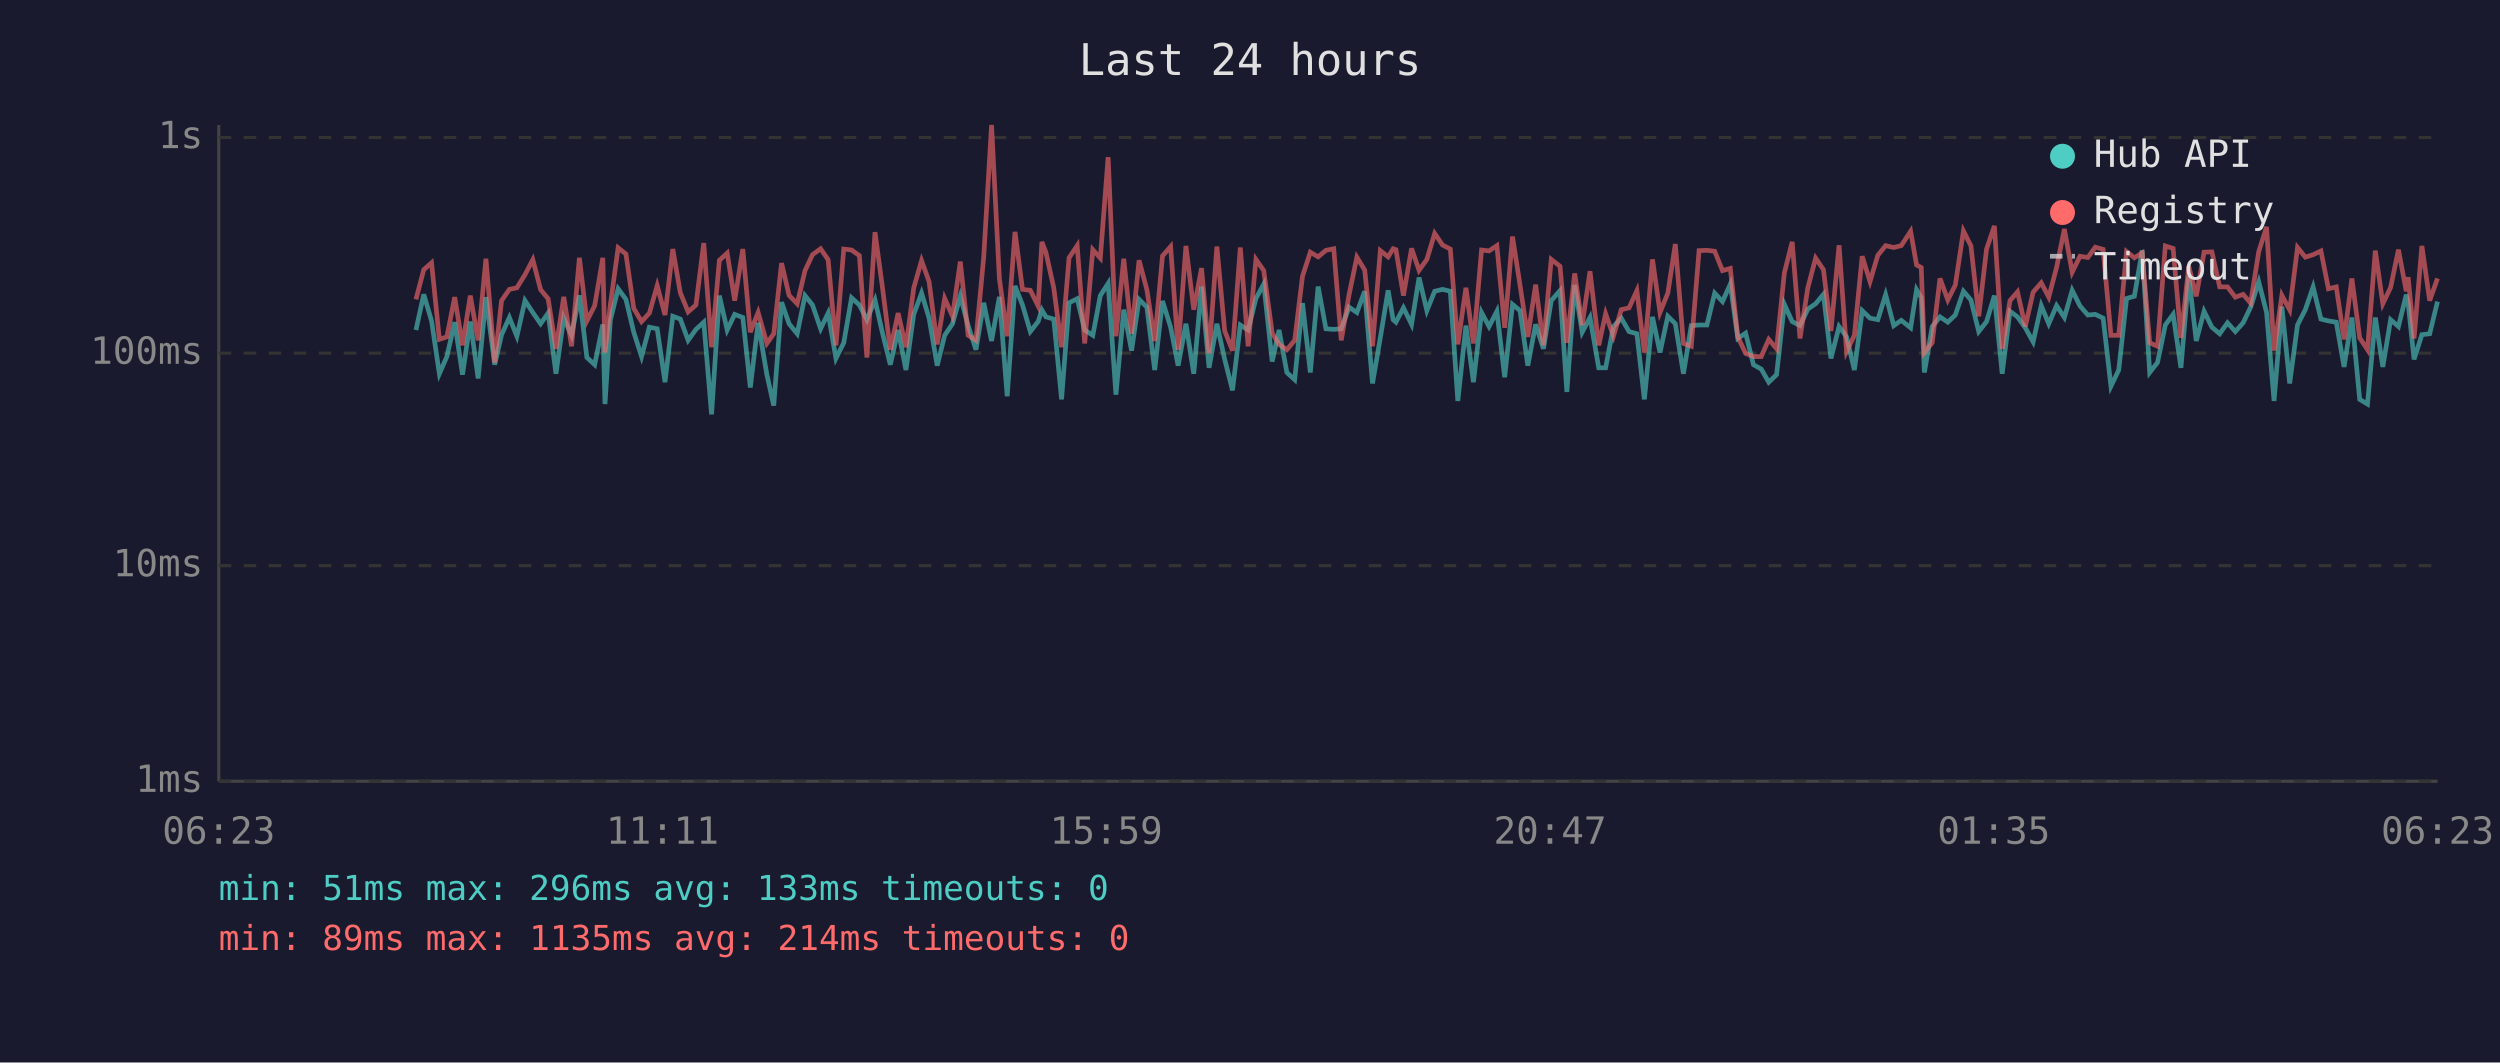
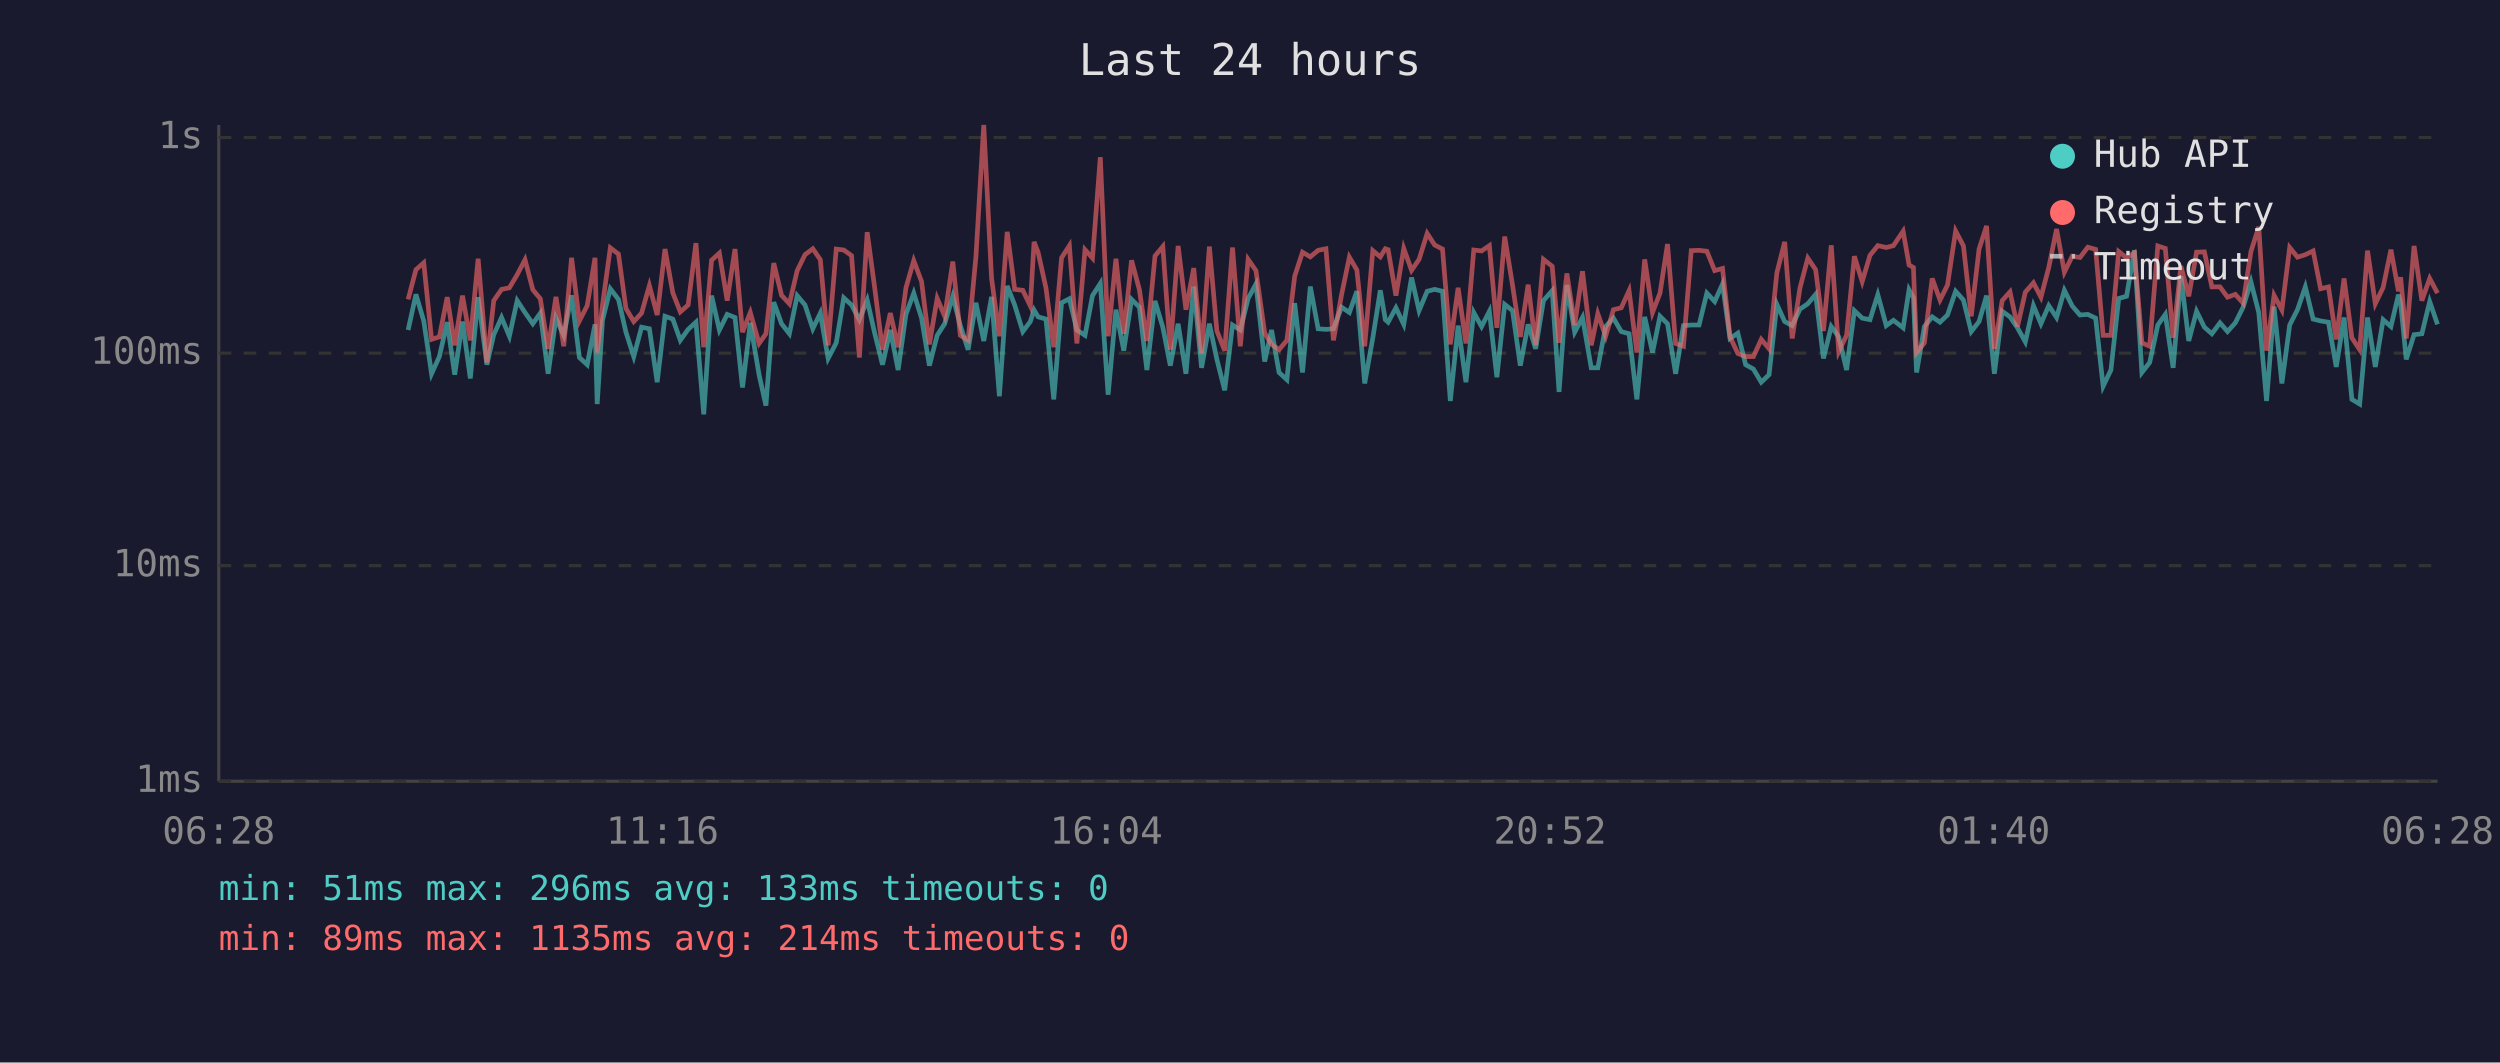
<svg xmlns="http://www.w3.org/2000/svg" viewBox="0 0 800 340" font-family="monospace" font-size="12">
  <rect width="800" height="340" fill="#1a1a2e" />
  <text x="400" y="24" fill="#e0e0e0" font-size="14" text-anchor="middle">Last 24 hours</text>
  <line x1="70" y1="40" x2="70" y2="250" stroke="#444" stroke-width="1" />
  <line x1="70" y1="250" x2="780" y2="250" stroke="#444" stroke-width="1" />
  <line x1="70" y1="250" x2="780" y2="250" stroke="#333" stroke-width="1" stroke-dasharray="4" />
  <text x="65" y="250" fill="#888" text-anchor="end" dominant-baseline="middle">1ms</text>
  <line x1="70" y1="181" x2="780" y2="181" stroke="#333" stroke-width="1" stroke-dasharray="4" />
  <text x="65" y="181" fill="#888" text-anchor="end" dominant-baseline="middle">10ms</text>
  <line x1="70" y1="113" x2="780" y2="113" stroke="#333" stroke-width="1" stroke-dasharray="4" />
  <text x="65" y="113" fill="#888" text-anchor="end" dominant-baseline="middle">100ms</text>
  <line x1="70" y1="44" x2="780" y2="44" stroke="#333" stroke-width="1" stroke-dasharray="4" />
  <text x="65" y="44" fill="#888" text-anchor="end" dominant-baseline="middle">1s</text>
-   <text x="70" y="270" fill="#888" text-anchor="middle">06:23</text>
-   <text x="212" y="270" fill="#888" text-anchor="middle">11:11</text>
-   <text x="354" y="270" fill="#888" text-anchor="middle">15:59</text>
-   <text x="496" y="270" fill="#888" text-anchor="middle">20:47</text>
-   <text x="638" y="270" fill="#888" text-anchor="middle">01:35</text>
-   <text x="780" y="270" fill="#888" text-anchor="middle">06:23</text>
-   <polyline points="133.1,105.6 135.6,94.2 138.1,102.7 140.6,119.6 143.0,114.1 145.5,103.1 148.0,119.9 150.5,102.9 153.0,121.1 155.5,95.1 158.3,116.7 160.5,107.1 163.0,101.6 165.4,107.6 168.0,96.2 170.5,100.0 173.0,103.6 175.4,100.2 177.9,119.6 180.4,101.8 182.9,107.3 185.4,94.5 187.8,114.4 190.3,116.7 192.9,103.8 193.6,129.3 195.3,102.5 197.8,92.4 200.3,95.8 202.8,106.3 205.3,114.1 207.8,104.7 210.3,105.2 212.8,122.3 215.3,101.2 217.7,102.1 220.2,108.9 222.7,105.4 225.2,103.1 227.7,132.6 230.2,94.6 232.7,105.6 235.1,100.6 237.7,101.6 240.1,124.0 242.6,103.3 245.4,119.9 247.6,129.8 250.1,96.7 252.5,103.6 255.1,106.8 257.6,94.6 260.0,97.6 262.6,105.2 265.0,100.2 267.5,114.7 270.0,109.7 272.5,95.3 275.0,97.6 277.4,102.3 280.0,96.0 282.4,106.6 284.9,116.7 287.4,105.6 289.9,118.4 292.4,100.6 294.9,93.8 297.3,101.8 299.9,117.0 302.3,107.3 304.8,103.6 307.3,94.8 309.8,104.2 312.3,111.9 314.8,96.9 317.3,109.1 319.8,95.0 322.3,126.8 324.8,91.5 327.2,97.6 329.7,106.1 332.2,102.9 333.4,99.2 334.7,101.4 337.2,102.1 339.7,127.8 342.1,96.9 344.7,95.6 347.1,105.6 349.7,107.3 352.1,94.6 354.6,90.7 357.1,126.3 359.6,99.1 362.1,112.2 364.5,95.8 367.0,98.3 369.5,118.4 372.0,96.3 374.6,104.7 377.0,117.0 379.5,103.6 382.0,119.6 384.5,91.7 386.9,117.7 389.4,103.6 391.9,115.0 394.4,124.9 396.9,104.0 399.4,105.6 401.9,95.5 404.4,90.9 407.1,115.7 409.3,105.6 411.8,119.2 414.3,121.5 416.8,97.0 419.3,119.2 421.8,91.7 424.3,105.2 426.8,105.4 429.2,105.2 431.7,98.3 434.2,100.0 436.7,93.2 439.2,122.7 441.7,108.1 444.2,92.9 445.8,102.3 446.7,103.1 449.1,98.5 451.7,103.8 454.1,88.8 456.6,99.4 459.1,93.2 461.6,92.6 464.1,93.2 466.5,128.3 469.1,104.2 471.5,122.3 474.1,100.0 476.5,104.5 479.0,99.6 481.5,120.7 484.0,97.4 486.4,99.4 488.9,117.0 491.4,103.8 493.9,111.6 496.4,96.2 499.2,93.0 501.4,125.4 503.9,91.2 506.3,106.3 508.8,101.6 511.6,117.7 513.8,117.7 516.3,104.5 518.8,101.8 521.3,106.1 523.8,106.8 526.2,127.8 528.8,101.4 531.2,112.8 533.7,101.2 536.1,103.6 538.7,119.6 541.2,104.2 543.7,104.0 546.2,104.0 548.7,93.8 551.2,96.5 553.7,90.9 556.1,108.3 558.6,106.6 561.1,116.7 563.6,118.1 566.0,122.3 568.5,119.9 571.0,97.4 573.5,102.9 576.0,104.2 578.5,98.9 581.0,97.2 583.5,94.2 585.9,114.7 588.5,104.5 590.9,107.8 593.4,118.4 595.9,99.4 598.4,101.8 600.9,102.3 603.4,94.3 606.0,104.2 608.4,102.5 611.4,104.9 613.3,92.7 614.8,95.3 615.8,119.2 618.3,104.5 620.8,101.4 623.3,103.1 625.7,100.8 628.3,93.2 630.7,96.0 633.2,106.1 635.7,102.9 638.2,94.6 640.7,119.6 643.2,99.6 645.6,101.4 648.1,104.9 650.6,109.4 653.2,97.8 655.6,103.6 658.1,97.8 660.6,101.6 663.1,92.9 665.6,97.9 668.1,100.8 670.5,100.6 673.0,101.8 675.5,123.6 678.0,118.4 680.5,95.5 683.0,94.8 685.5,80.1 687.9,119.2 690.4,116.0 692.9,104.0 695.4,100.6 697.9,117.7 700.4,88.4 702.8,109.1 705.3,99.6 707.8,104.7 710.3,106.8 712.8,103.3 715.3,106.1 717.8,103.3 720.2,98.3 722.8,90.2 725.3,100.0 727.7,128.3 730.2,98.1 732.7,122.7 735.2,104.0 737.7,99.1 740.2,91.8 742.7,102.1 745.1,102.7 747.6,103.1 750.1,117.4 752.6,101.6 755.1,127.8 757.6,129.3 760.1,101.6 762.5,117.4 765.0,102.3 767.5,104.5 770.0,94.3 770.6,96.9 772.5,115.0 775.0,107.1 777.5,106.8 780.0,96.5" fill="none" stroke="#4ecdc4" stroke-width="1.5" opacity="0.6" />
-   <polyline points="133.1,95.8 135.6,86.3 138.1,84.1 140.6,108.6 143.0,107.8 145.5,95.1 148.0,110.5 150.5,94.6 153.0,108.9 155.5,82.8 158.3,116.0 160.5,96.2 163.0,92.6 165.4,92.1 168.0,87.9 170.5,83.1 173.0,92.7 175.4,95.6 177.9,111.6 180.4,95.0 182.9,110.8 185.4,82.5 187.8,102.7 190.3,97.8 192.9,82.5 193.6,112.8 195.3,97.6 197.8,79.3 200.3,81.3 202.8,98.7 205.3,102.9 207.8,100.2 210.3,91.4 212.8,100.8 215.3,79.7 217.7,93.7 220.2,99.8 222.7,97.6 225.2,77.8 227.7,111.1 230.2,83.3 232.7,81.0 235.1,96.2 237.7,79.7 240.1,106.3 242.6,100.0 245.4,109.9 247.6,106.8 250.1,84.2 252.5,94.5 255.1,97.2 257.6,86.6 260.0,81.5 262.6,79.6 265.0,83.1 267.5,110.5 270.0,79.7 272.5,80.0 275.0,81.8 277.4,114.4 280.0,74.3 282.4,92.1 284.9,111.9 287.4,100.2 289.9,111.1 292.4,92.1 294.9,83.4 297.3,90.1 299.9,110.2 302.3,95.5 304.8,101.2 307.3,83.7 309.8,107.3 312.3,108.9 314.8,82.1 317.3,40.0 319.8,89.1 322.3,107.6 324.8,74.2 327.2,92.6 329.7,92.9 332.2,97.9 333.4,77.4 334.7,80.8 337.2,92.1 339.7,111.1 342.1,82.5 344.7,78.6 347.1,109.9 349.7,79.9 352.1,82.6 354.6,50.3 357.1,107.6 359.6,82.8 362.1,106.8 364.5,83.3 367.0,92.7 369.5,109.1 372.0,81.9 374.6,78.9 377.0,111.9 379.5,78.7 382.0,99.1 384.5,85.8 386.9,113.1 389.4,78.9 391.9,105.9 394.4,112.2 396.9,79.2 399.4,110.8 401.9,83.0 404.4,86.6 407.1,106.6 409.3,110.2 411.8,111.9 414.3,108.9 416.8,88.4 419.3,80.7 421.8,82.2 424.3,80.1 426.8,79.6 429.2,108.9 431.7,94.3 434.2,82.3 436.7,86.4 439.2,110.8 441.7,80.2 444.2,82.2 445.8,79.6 446.7,79.9 449.1,94.6 451.7,79.5 454.1,86.5 456.6,83.0 459.1,74.7 461.6,78.4 464.1,79.7 466.5,110.2 469.1,92.1 471.5,109.9 474.1,80.0 476.5,80.3 479.0,78.6 481.5,104.9 484.0,75.7 486.4,91.2 488.9,107.8 491.4,91.1 493.9,110.5 496.4,83.0 499.2,85.2 501.4,109.7 503.9,87.5 506.3,104.0 508.8,86.8 511.6,110.5 513.8,100.4 516.3,107.6 518.8,99.1 521.3,98.5 523.8,93.0 526.2,112.8 528.8,83.0 531.2,100.0 533.7,93.8 536.1,78.1 538.7,109.9 541.2,110.8 543.7,80.2 546.2,80.1 548.7,80.4 551.2,86.6 553.7,85.9 556.1,107.8 558.6,113.1 561.1,114.1 563.6,114.1 566.0,108.6 568.5,111.6 571.0,87.3 573.5,77.4 576.0,108.3 578.5,92.1 581.0,82.6 583.5,86.3 585.9,105.9 588.5,78.5 590.9,112.5 593.4,107.3 595.9,82.0 598.4,90.1 600.9,81.7 603.4,78.6 606.0,79.2 608.4,78.6 611.4,74.0 613.3,84.8 614.8,85.6 615.8,112.8 618.3,109.7 620.8,89.1 623.3,96.0 625.7,91.2 628.3,73.9 630.7,78.7 633.2,101.2 635.7,79.7 638.2,72.3 640.7,111.6 643.2,96.2 645.6,93.4 648.1,104.5 650.6,93.5 653.2,90.5 655.6,95.1 658.1,85.6 660.6,73.3 663.1,87.1 665.6,82.0 668.1,82.4 670.5,79.1 673.0,79.8 675.5,107.3 678.0,107.3 680.5,80.5 683.0,82.5 685.5,80.9 687.9,109.7 690.4,110.8 692.9,78.7 695.4,79.5 697.9,108.1 700.4,85.2 702.8,94.8 705.3,80.7 707.8,80.6 710.3,91.8 712.8,91.8 715.3,95.1 717.8,94.2 720.2,97.0 722.8,80.5 725.3,72.6 727.7,112.2 730.2,94.5 732.7,99.2 735.2,79.2 737.7,82.3 740.2,81.5 742.7,80.3 745.1,92.4 747.6,91.8 750.1,108.6 752.6,89.1 755.1,108.1 757.6,111.9 760.1,80.2 762.5,97.2 765.0,92.0 767.5,79.9 770.0,93.2 770.6,88.7 772.5,108.3 775.0,78.7 777.5,96.2 780.0,89.1" fill="none" stroke="#ff6b6b" stroke-width="1.5" opacity="0.6" />
+   <text x="70" y="270" fill="#888" text-anchor="middle">06:28</text>
+   <text x="212" y="270" fill="#888" text-anchor="middle">11:16</text>
+   <text x="354" y="270" fill="#888" text-anchor="middle">16:04</text>
+   <text x="496" y="270" fill="#888" text-anchor="middle">20:52</text>
+   <text x="638" y="270" fill="#888" text-anchor="middle">01:40</text>
+   <text x="780" y="270" fill="#888" text-anchor="middle">06:28</text>
+   <polyline points="130.6,105.6 133.1,94.2 135.6,102.7 138.1,119.6 140.6,114.1 143.1,103.1 145.5,119.9 148.0,102.9 150.5,121.1 153.0,95.1 155.8,116.7 158.0,107.1 160.5,101.6 163.0,107.6 165.5,96.2 168.0,100.0 170.5,103.6 172.9,100.2 175.4,119.6 177.9,101.8 180.4,107.3 182.9,94.5 185.4,114.4 187.9,116.7 190.4,103.8 191.1,129.3 192.8,102.5 195.3,92.4 197.9,95.8 200.3,106.3 202.8,114.1 205.3,104.7 207.8,105.2 210.3,122.3 212.8,101.2 215.3,102.1 217.7,108.9 220.2,105.4 222.7,103.1 225.2,132.6 227.7,94.6 230.2,105.6 232.7,100.6 235.2,101.6 237.6,124.0 240.1,103.3 242.9,119.9 245.1,129.8 247.6,96.7 250.1,103.6 252.6,106.8 255.1,94.6 257.6,97.6 260.1,105.2 262.5,100.2 265.0,114.7 267.6,109.7 270.0,95.3 272.5,97.6 275.0,102.3 277.5,96.0 279.9,106.6 282.4,116.7 284.9,105.6 287.4,118.4 289.9,100.6 292.4,93.8 294.9,101.8 297.4,117.0 299.9,107.3 302.3,103.6 304.9,94.8 307.3,104.2 309.8,111.9 312.3,96.9 314.8,109.1 317.3,95.0 319.8,126.8 322.3,91.5 324.7,97.6 327.3,106.1 329.7,102.9 330.9,99.2 332.2,101.4 334.7,102.1 337.2,127.8 339.7,96.9 342.2,95.6 344.6,105.6 347.2,107.3 349.6,94.6 352.1,90.7 354.6,126.3 357.1,99.1 359.6,112.2 362.1,95.8 364.6,98.3 367.0,118.4 369.6,96.3 372.1,104.7 374.5,117.0 377.0,103.6 379.5,119.6 382.0,91.7 384.5,117.7 387.0,103.6 389.4,115.0 391.9,124.9 394.4,104.0 396.9,105.6 399.4,95.5 401.9,90.9 404.7,115.7 406.9,105.6 409.3,119.2 411.8,121.5 414.3,97.0 416.8,119.2 419.3,91.7 421.8,105.2 424.3,105.4 426.7,105.2 429.3,98.3 431.8,100.0 434.2,93.2 436.7,122.7 439.3,108.1 441.7,92.9 443.3,102.3 444.2,103.1 446.7,98.5 449.2,103.8 451.7,88.8 454.1,99.4 456.7,93.2 459.1,92.6 461.6,93.2 464.1,128.3 466.6,104.2 469.1,122.3 471.6,100.0 474.1,104.5 476.6,99.6 479.0,120.7 481.5,97.4 484.0,99.4 486.5,117.0 489.0,103.8 491.4,111.6 493.9,96.2 496.7,93.0 498.9,125.4 501.4,91.2 503.9,106.3 506.4,101.6 509.2,117.7 511.3,117.7 513.8,104.5 516.3,101.8 518.8,106.1 521.3,106.8 523.8,127.8 526.3,101.4 528.8,112.8 531.2,101.2 533.6,103.6 536.2,119.6 538.7,104.2 541.2,104.0 543.7,104.0 546.2,93.8 548.7,96.5 551.2,90.9 553.6,108.3 556.1,106.6 558.6,116.7 561.1,118.1 563.6,122.3 566.1,119.9 568.6,97.4 571.1,102.9 573.5,104.2 576.0,98.9 578.5,97.2 581.0,94.2 583.5,114.7 586.0,104.5 588.4,107.8 590.9,118.4 593.4,99.4 595.9,101.8 598.4,102.3 600.9,94.3 603.6,104.2 605.9,102.5 609.0,104.9 610.9,92.7 612.3,95.3 613.3,119.2 615.8,104.5 618.3,101.4 620.8,103.1 623.2,100.8 625.8,93.2 628.3,96.0 630.8,106.1 633.3,102.9 635.7,94.6 638.2,119.6 640.7,99.6 643.2,101.4 645.6,104.9 648.1,109.4 650.7,97.8 653.1,103.6 655.6,97.8 658.1,101.6 660.6,92.9 663.1,97.9 665.6,100.8 668.1,100.6 670.6,101.8 673.0,123.6 675.5,118.4 678.0,95.5 680.5,94.8 683.0,80.1 685.4,119.2 687.9,116.0 690.5,104.0 692.9,100.6 695.4,117.7 697.9,88.4 700.4,109.1 702.9,99.6 705.4,104.7 707.8,106.8 710.4,103.3 712.8,106.1 715.3,103.3 717.8,98.3 720.3,90.2 722.8,100.0 725.3,128.3 727.7,98.1 730.2,122.7 732.7,104.0 735.2,99.1 737.7,91.8 740.2,102.1 742.6,102.7 745.1,103.1 747.6,117.4 750.1,101.6 752.6,127.8 755.1,129.3 757.6,101.6 760.1,117.4 762.6,102.3 765.1,104.5 767.5,94.3 768.2,96.9 770.0,115.0 772.5,107.1 775.0,106.8 777.5,96.5 780.0,103.8" fill="none" stroke="#4ecdc4" stroke-width="1.5" opacity="0.6" />
+   <polyline points="130.6,95.8 133.1,86.3 135.6,84.1 138.1,108.6 140.6,107.8 143.1,95.1 145.5,110.5 148.0,94.6 150.5,108.9 153.0,82.8 155.8,116.0 158.0,96.2 160.5,92.6 163.0,92.1 165.5,87.9 168.0,83.1 170.5,92.7 172.9,95.6 175.4,111.6 177.9,95.0 180.4,110.8 182.9,82.5 185.4,102.7 187.9,97.8 190.4,82.5 191.1,112.8 192.8,97.6 195.3,79.3 197.9,81.3 200.3,98.7 202.8,102.9 205.3,100.2 207.8,91.4 210.3,100.8 212.8,79.7 215.3,93.7 217.7,99.8 220.2,97.6 222.7,77.8 225.2,111.1 227.7,83.3 230.2,81.0 232.7,96.2 235.2,79.7 237.6,106.3 240.1,100.0 242.9,109.9 245.1,106.8 247.6,84.2 250.1,94.5 252.6,97.2 255.1,86.6 257.6,81.5 260.1,79.6 262.5,83.1 265.0,110.5 267.6,79.7 270.0,80.0 272.5,81.8 275.0,114.4 277.5,74.3 279.9,92.1 282.4,111.9 284.9,100.2 287.4,111.1 289.9,92.1 292.4,83.4 294.9,90.1 297.4,110.2 299.9,95.5 302.3,101.2 304.9,83.7 307.3,107.3 309.8,108.9 312.3,82.1 314.8,40.0 317.3,89.1 319.8,107.6 322.3,74.2 324.7,92.6 327.3,92.9 329.7,97.9 330.9,77.4 332.2,80.8 334.7,92.1 337.2,111.1 339.7,82.5 342.2,78.6 344.6,109.9 347.2,79.9 349.6,82.6 352.1,50.3 354.6,107.6 357.1,82.8 359.6,106.8 362.1,83.3 364.6,92.7 367.0,109.1 369.6,81.9 372.1,78.9 374.5,111.9 377.0,78.7 379.5,99.1 382.0,85.8 384.5,113.1 387.0,78.9 389.4,105.9 391.9,112.2 394.4,79.2 396.9,110.8 399.4,83.0 401.9,86.6 404.7,106.6 406.9,110.2 409.3,111.9 411.8,108.9 414.3,88.4 416.8,80.7 419.3,82.2 421.8,80.1 424.3,79.6 426.7,108.9 429.3,94.3 431.8,82.3 434.2,86.4 436.7,110.8 439.3,80.2 441.7,82.2 443.3,79.6 444.2,79.9 446.7,94.6 449.2,79.5 451.7,86.5 454.1,83.0 456.7,74.7 459.1,78.4 461.6,79.7 464.1,110.2 466.6,92.1 469.1,109.9 471.6,80.0 474.1,80.3 476.6,78.6 479.0,104.9 481.5,75.7 484.0,91.2 486.5,107.8 489.0,91.1 491.4,110.5 493.9,83.0 496.7,85.2 498.9,109.7 501.4,87.5 503.9,104.0 506.4,86.8 509.2,110.5 511.3,100.4 513.8,107.6 516.3,99.1 518.8,98.5 521.3,93.0 523.8,112.8 526.3,83.0 528.8,100.0 531.2,93.8 533.6,78.1 536.2,109.9 538.7,110.8 541.2,80.2 543.7,80.1 546.2,80.4 548.7,86.6 551.2,85.9 553.6,107.8 556.1,113.1 558.6,114.1 561.1,114.1 563.6,108.6 566.1,111.6 568.6,87.3 571.1,77.4 573.5,108.3 576.0,92.1 578.5,82.6 581.0,86.3 583.5,105.9 586.0,78.5 588.4,112.5 590.9,107.3 593.4,82.0 595.9,90.1 598.4,81.7 600.9,78.6 603.6,79.2 605.9,78.6 609.0,74.0 610.9,84.8 612.3,85.6 613.3,112.8 615.8,109.7 618.3,89.1 620.8,96.0 623.2,91.2 625.8,73.9 628.3,78.7 630.8,101.2 633.3,79.7 635.7,72.3 638.2,111.6 640.7,96.2 643.2,93.4 645.6,104.5 648.1,93.5 650.7,90.5 653.1,95.1 655.6,85.6 658.1,73.3 660.6,87.1 663.1,82.0 665.6,82.4 668.1,79.1 670.6,79.8 673.0,107.3 675.5,107.3 678.0,80.5 680.5,82.5 683.0,80.9 685.4,109.7 687.9,110.8 690.5,78.7 692.9,79.5 695.4,108.1 697.9,85.2 700.4,94.8 702.9,80.7 705.4,80.6 707.8,91.8 710.4,91.8 712.8,95.1 715.3,94.2 717.8,97.0 720.3,80.5 722.8,72.6 725.3,112.2 727.7,94.5 730.2,99.2 732.7,79.2 735.2,82.3 737.7,81.5 740.2,80.3 742.6,92.4 745.1,91.8 747.6,108.6 750.1,89.1 752.6,108.1 755.1,111.9 757.6,80.2 760.1,97.2 762.6,92.0 765.1,79.9 767.5,93.2 768.2,88.7 770.0,108.3 772.5,78.7 775.0,96.2 777.5,89.1 780.0,93.8" fill="none" stroke="#ff6b6b" stroke-width="1.5" opacity="0.6" />
  <circle cx="660" cy="50" r="4" fill="#4ecdc4" />
  <text x="670" y="50" fill="#e0e0e0" dominant-baseline="middle">Hub API</text>
  <circle cx="660" cy="68" r="4" fill="#ff6b6b" />
  <text x="670" y="68" fill="#e0e0e0" dominant-baseline="middle">Registry</text>
  <line x1="656" y1="82" x2="664" y2="82" stroke="#e0e0e0" stroke-width="1.5" stroke-dasharray="4,3" opacity="0.7" />
  <text x="670" y="86" fill="#e0e0e0" dominant-baseline="middle">Timeout</text>
  <text x="70" y="288" fill="#4ecdc4" font-size="11">min: 51ms  max: 296ms  avg: 133ms  timeouts: 0</text>
  <text x="70" y="304" fill="#ff6b6b" font-size="11">min: 89ms  max: 1135ms  avg: 214ms  timeouts: 0</text>
</svg>
